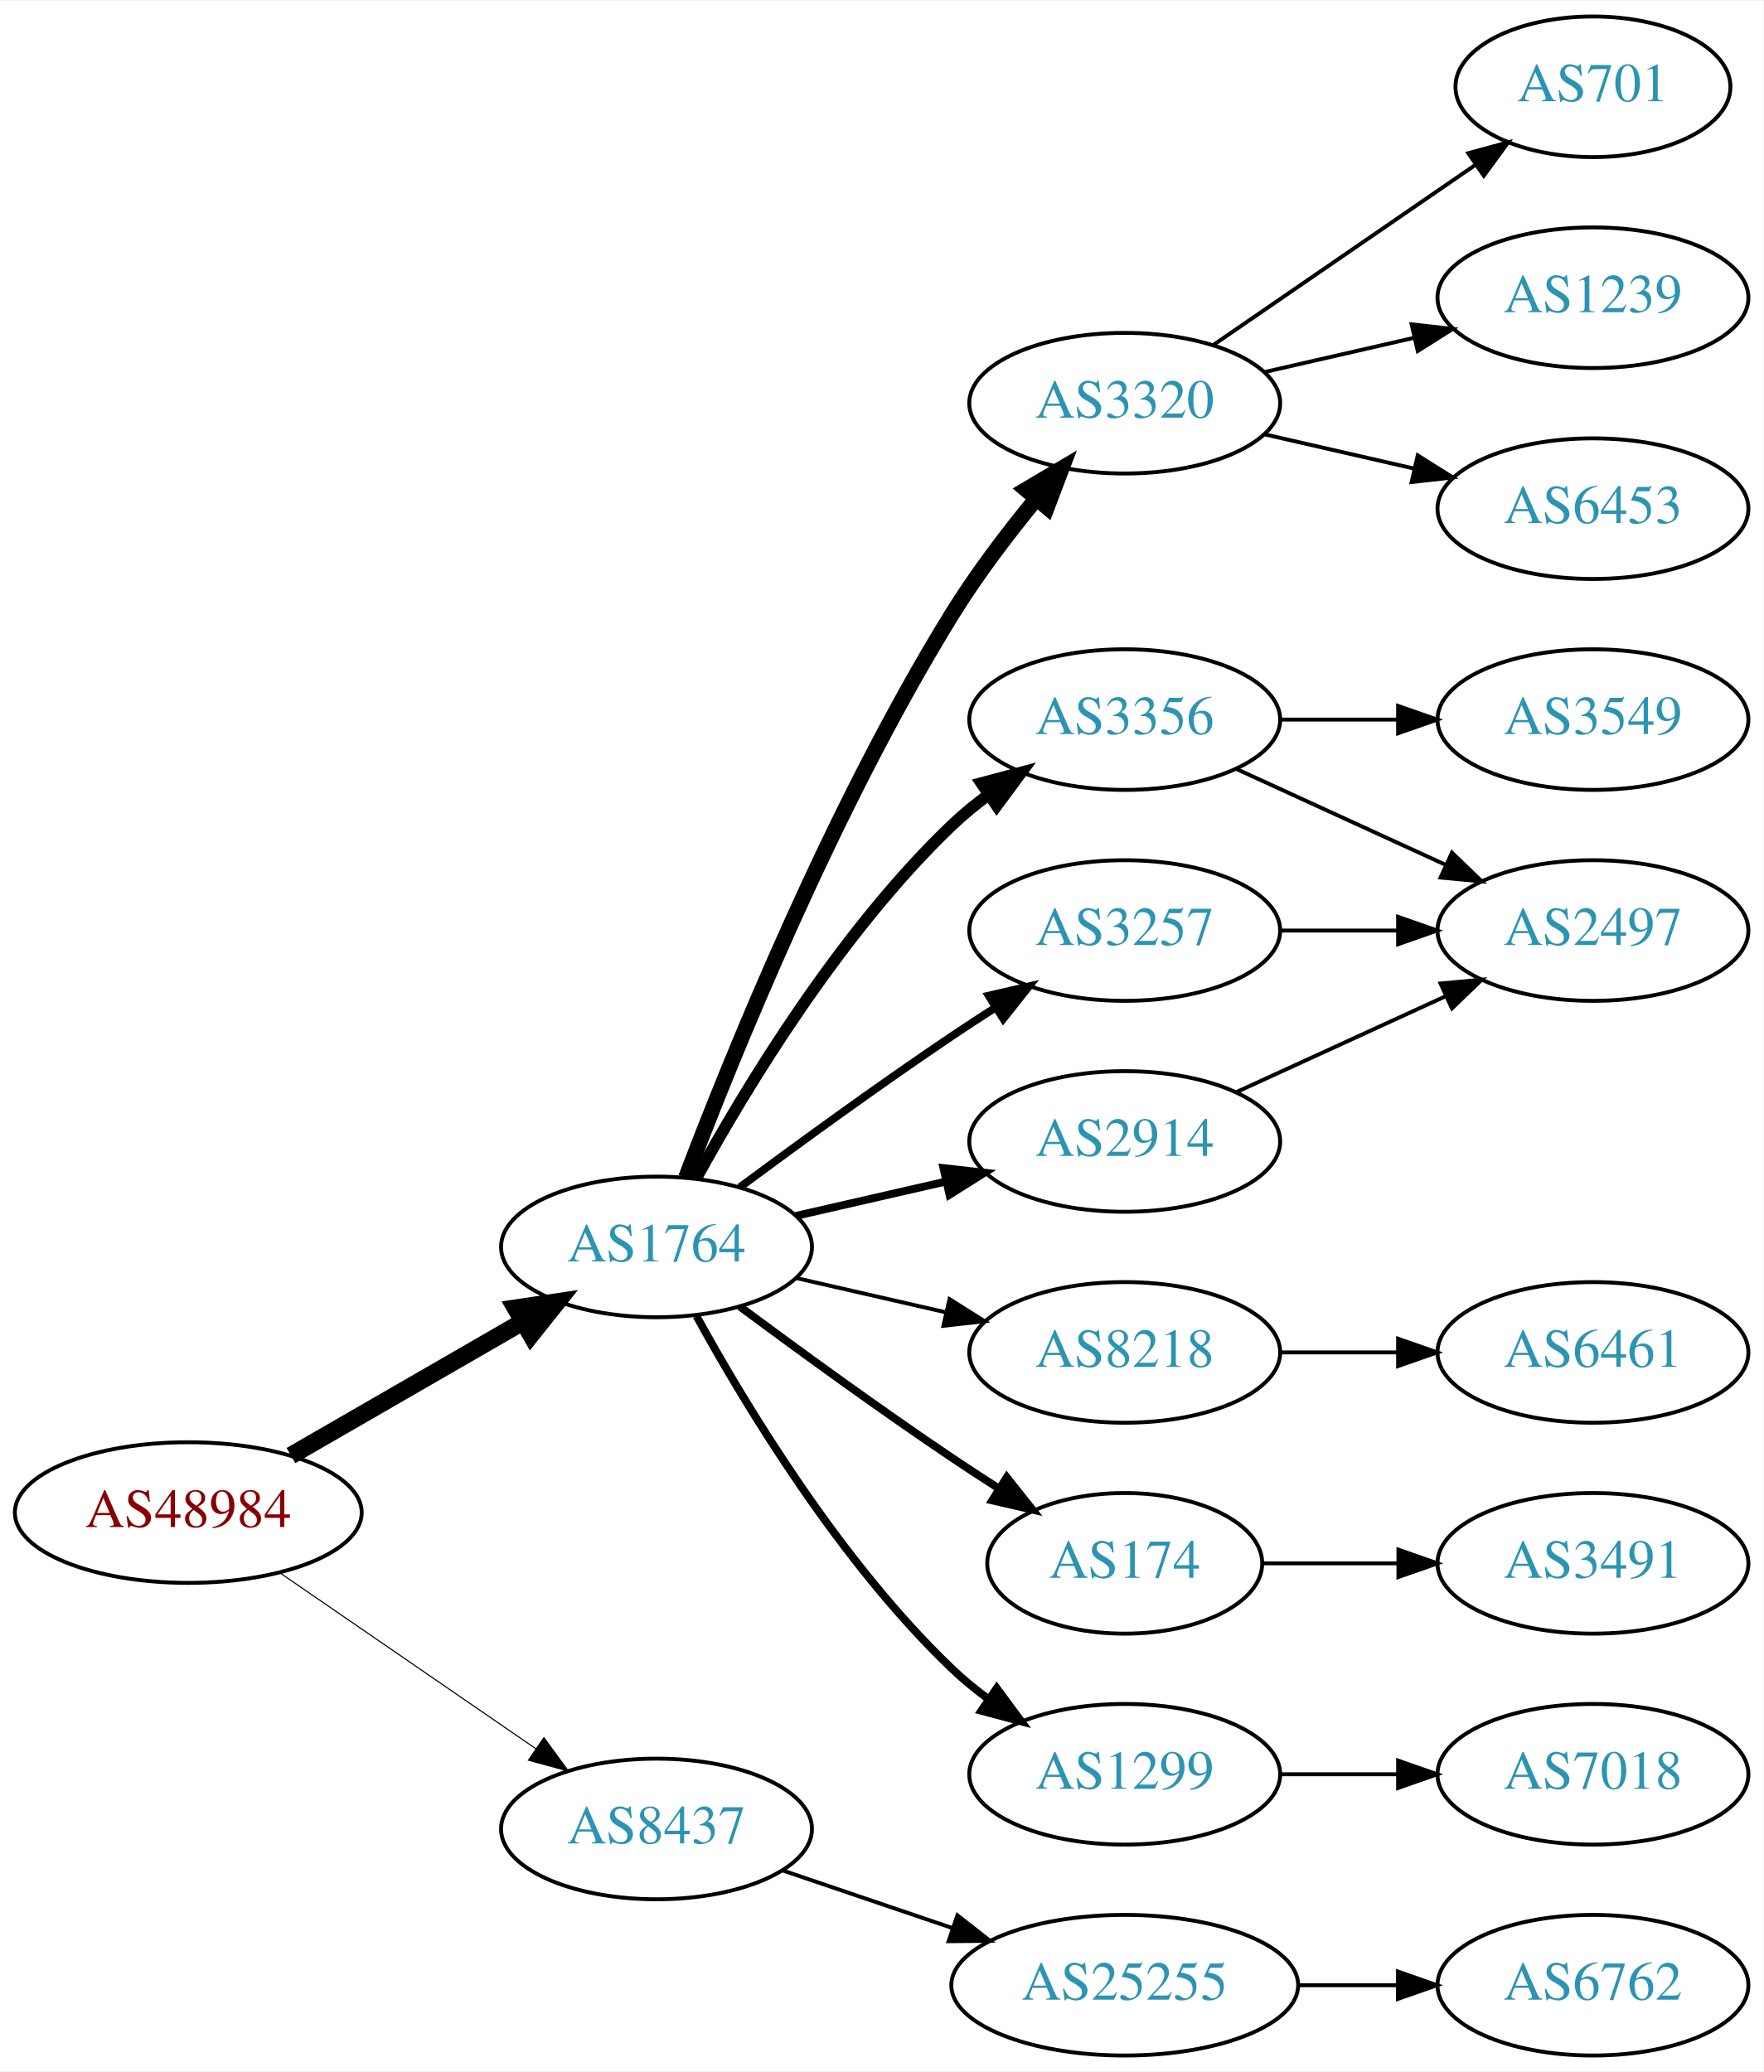
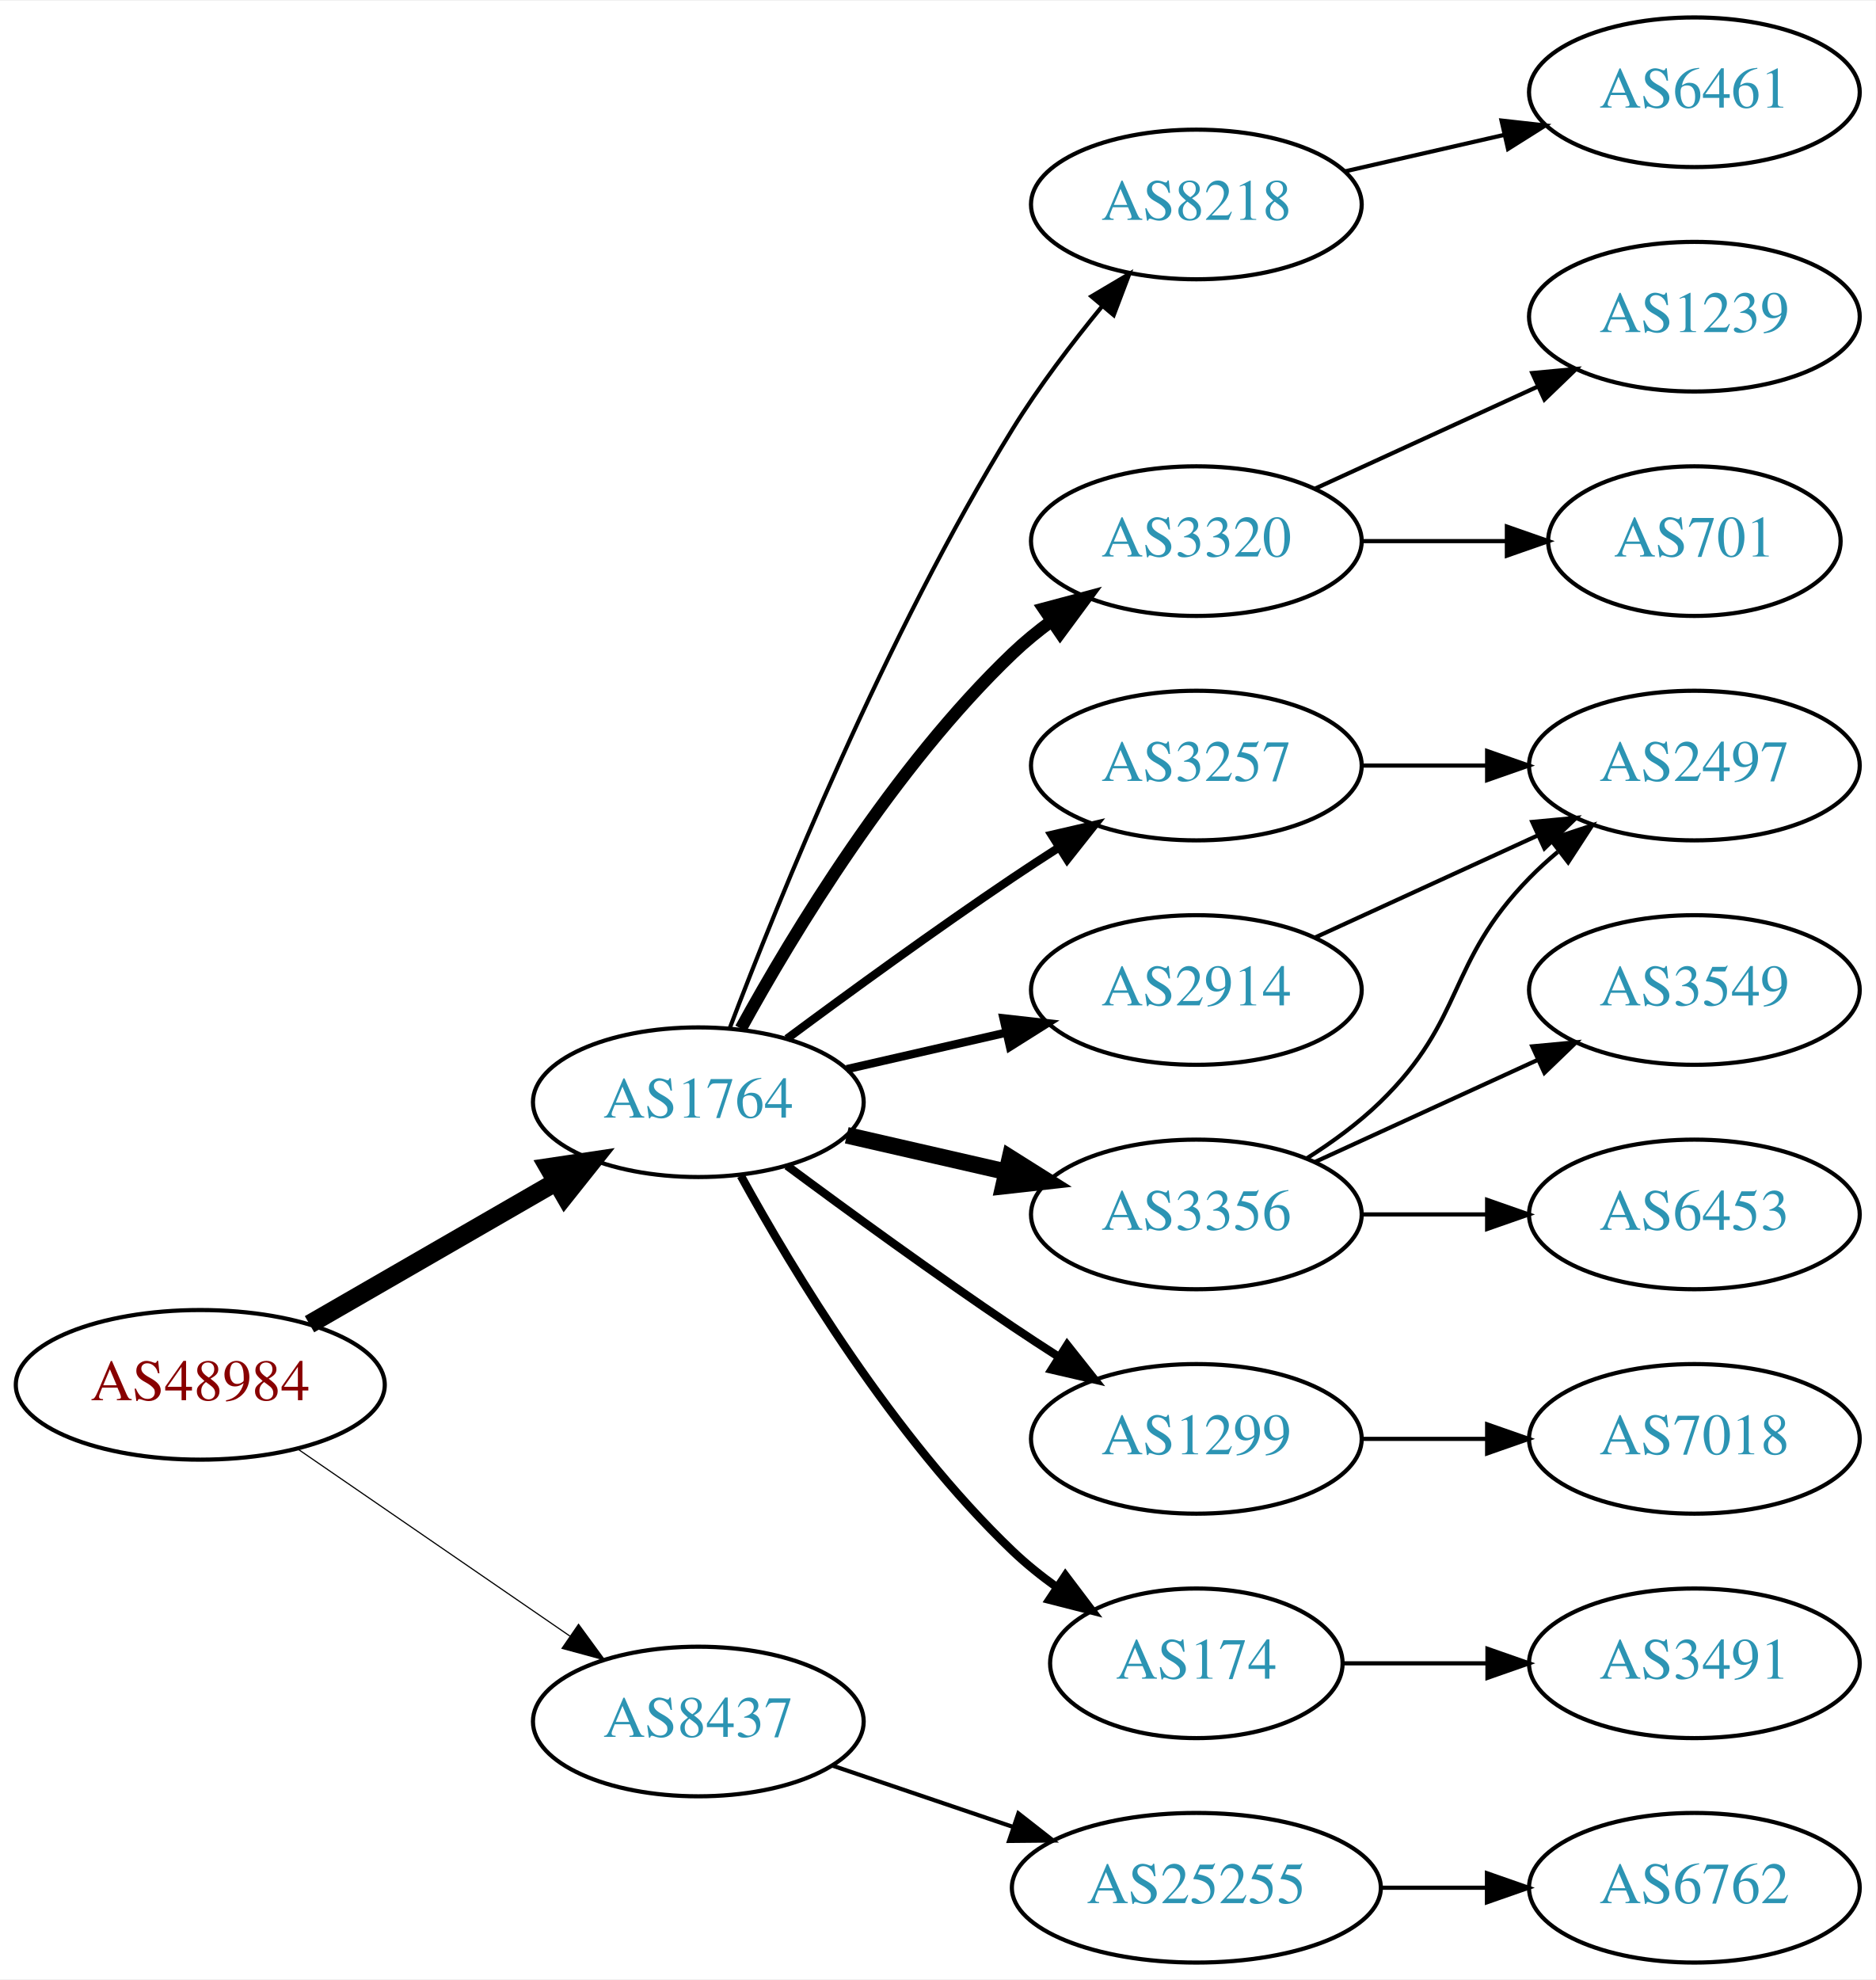
- <svg xmlns="http://www.w3.org/2000/svg" xmlns:xlink="http://www.w3.org/1999/xlink" width="451pt" height="530pt" viewBox="0.00 0.00 451.37 530.00">
-   <g id="graph0" class="graph" transform="scale(1 1) rotate(0) translate(4 526)">
-     <polygon fill="white" stroke="none" points="-4,4 -4,-526 447.37,-526 447.37,4 -4,4" />
+ <svg xmlns="http://www.w3.org/2000/svg" xmlns:xlink="http://www.w3.org/1999/xlink" width="451pt" height="476pt" viewBox="0.00 0.00 451.37 476.00">
+   <g id="graph0" class="graph" transform="scale(1 1) rotate(0) translate(4 472)">
+     <polygon fill="white" stroke="none" points="-4,4 -4,-472 447.37,-472 447.37,4 -4,4" />
    <g id="node1" class="node">
      <g id="a_node1">
        <a xlink:href="/asn/48984" xlink:title="AS48984 ~ STLRG [AT]">
          <ellipse fill="#ffffff" stroke="black" cx="44.196" cy="-139" rx="44.393" ry="18" />
          <text text-anchor="middle" x="44.196" y="-135.3" font-family="Times,serif" font-size="14.00" fill="#880000">AS48984</text>
        </a>
      </g>
    </g>
    <g id="node2" class="node">
      <g id="a_node2">
        <a xlink:href="/asn/1764" xlink:title="AS1764 ~ NEXTLAYER-AS [AT]">
          <ellipse fill="#ffffff" stroke="black" cx="164.039" cy="-207" rx="39.794" ry="18" />
          <text text-anchor="middle" x="164.039" y="-203.3" font-family="Times,serif" font-size="14.00" fill="#2c94b3">AS1764</text>
        </a>
      </g>
    </g>
    <g id="edge1" class="edge">
      <path fill="none" stroke="black" stroke-width="4.5" d="M70.476,-153.588C87.796,-163.582 110.947,-176.941 129.763,-187.799" />
      <polygon fill="black" stroke="black" stroke-width="4.5" points="127.978,-191.314 138.607,-192.902 131.914,-184.493 127.978,-191.314" />
    </g>
    <g id="node3" class="node">
      <g id="a_node3">
        <a xlink:href="/asn/8437" xlink:title="AS8437 ~ Hutchison Drei Austria GmbH [AT]">
          <ellipse fill="#ffffff" stroke="black" cx="164.039" cy="-58" rx="39.794" ry="18" />
          <text text-anchor="middle" x="164.039" y="-54.3" font-family="Times,serif" font-size="14.00" fill="#2c94b3">AS8437</text>
        </a>
      </g>
    </g>
    <g id="edge2" class="edge">
      <path fill="none" stroke="black" stroke-width="0.281" d="M67.639,-123.574C86.22,-110.802 112.781,-92.545 133.161,-78.537" />
      <polygon fill="black" stroke="black" stroke-width="0.281" points="135.216,-81.371 141.475,-72.822 131.251,-75.602 135.216,-81.371" />
    </g>
    <g id="node4" class="node">
      <g id="a_node4">
-         <a xlink:href="/asn/3320" xlink:title="AS3320 ~ DTAG [DE]">
+         <a xlink:href="/asn/8218" xlink:title="AS8218 ~ legacy Neotelecoms [FR]">
          <ellipse fill="#ffffff" stroke="black" cx="283.881" cy="-423" rx="39.794" ry="18" />
-           <text text-anchor="middle" x="283.881" y="-419.3" font-family="Times,serif" font-size="14.00" fill="#2c94b3">AS3320</text>
+           <text text-anchor="middle" x="283.881" y="-419.3" font-family="Times,serif" font-size="14.00" fill="#2c94b3">AS8218</text>
        </a>
      </g>
    </g>
    <g id="edge3" class="edge">
-       <path fill="none" stroke="black" stroke-width="4" d="M171.566,-224.733C183.177,-255.318 209.095,-319.466 239.685,-369 245.964,-379.167 253.89,-389.591 261.233,-398.535" />
-       <polygon fill="black" stroke="black" stroke-width="4" points="258.634,-400.882 267.749,-406.283 263.992,-396.377 258.634,-400.882" />
+       <path fill="none" stroke="black" d="M171.566,-224.733C183.177,-255.318 209.095,-319.466 239.685,-369 245.964,-379.167 253.89,-389.591 261.233,-398.535" />
+       <polygon fill="black" stroke="black" points="258.634,-400.882 267.749,-406.283 263.992,-396.377 258.634,-400.882" />
    </g>
    <g id="node5" class="node">
      <g id="a_node5">
-         <a xlink:href="/asn/3356" xlink:title="AS3356 ~ Level 3 Parent, LLC [US]">
+         <a xlink:href="/asn/3320" xlink:title="AS3320 ~ DTAG [DE]">
          <ellipse fill="#ffffff" stroke="black" cx="283.881" cy="-342" rx="39.794" ry="18" />
-           <text text-anchor="middle" x="283.881" y="-338.3" font-family="Times,serif" font-size="14.00" fill="#2c94b3">AS3356</text>
+           <text text-anchor="middle" x="283.881" y="-338.3" font-family="Times,serif" font-size="14.00" fill="#2c94b3">AS3320</text>
        </a>
      </g>
    </g>
    <g id="edge4" class="edge">
      <path fill="none" stroke="black" stroke-width="3" d="M174.28,-224.713C186.825,-247.561 211.002,-287.611 239.685,-315 242.553,-317.739 245.742,-320.347 249.051,-322.785" />
      <polygon fill="black" stroke="black" stroke-width="3" points="247.175,-325.742 257.411,-328.477 251.114,-319.956 247.175,-325.742" />
    </g>
    <g id="node6" class="node">
      <g id="a_node6">
-         <a xlink:href="/asn/8218" xlink:title="AS8218 ~ legacy Neotelecoms [FR]">
-           <ellipse fill="#ffffff" stroke="black" cx="283.881" cy="-180" rx="39.794" ry="18" />
-           <text text-anchor="middle" x="283.881" y="-176.3" font-family="Times,serif" font-size="14.00" fill="#2c94b3">AS8218</text>
-         </a>
-       </g>
-     </g>
-     <g id="edge5" class="edge">
-       <path fill="none" stroke="black" d="M199.758,-199.045C211.758,-196.296 225.379,-193.175 238.071,-190.267" />
-       <polygon fill="black" stroke="black" points="239.037,-193.636 248.003,-187.991 237.474,-186.813 239.037,-193.636" />
-     </g>
-     <g id="node7" class="node">
-       <g id="a_node7">
-         <a xlink:href="/asn/174" xlink:title="AS174 ~ Cogent Communications [US]">
-           <ellipse fill="#ffffff" stroke="black" cx="283.881" cy="-126" rx="35.194" ry="18" />
-           <text text-anchor="middle" x="283.881" y="-122.3" font-family="Times,serif" font-size="14.00" fill="#2c94b3">AS174</text>
-         </a>
-       </g>
-     </g>
-     <g id="edge6" class="edge">
-       <path fill="none" stroke="black" stroke-width="2" d="M185.369,-191.723C200.231,-180.696 220.976,-165.593 239.685,-153 243.502,-150.431 247.552,-147.79 251.583,-145.214" />
-       <polygon fill="black" stroke="black" stroke-width="2" points="253.687,-148.025 260.277,-139.729 249.952,-142.105 253.687,-148.025" />
-     </g>
-     <g id="node8" class="node">
-       <g id="a_node8">
        <a xlink:href="/asn/3257" xlink:title="AS3257 ~ GTT [DE]">
          <ellipse fill="#ffffff" stroke="black" cx="283.881" cy="-288" rx="39.794" ry="18" />
          <text text-anchor="middle" x="283.881" y="-284.3" font-family="Times,serif" font-size="14.00" fill="#2c94b3">AS3257</text>
        </a>
      </g>
    </g>
-     <g id="edge7" class="edge">
+     <g id="edge5" class="edge">
      <path fill="none" stroke="black" stroke-width="2" d="M185.369,-222.277C200.231,-233.304 220.976,-248.407 239.685,-261 243.234,-263.389 246.984,-265.839 250.733,-268.242" />
      <polygon fill="black" stroke="black" stroke-width="2" points="249.059,-271.325 259.381,-273.712 252.801,-265.409 249.059,-271.325" />
    </g>
+     <g id="node7" class="node">
+       <g id="a_node7">
+         <a xlink:href="/asn/1299" xlink:title="AS1299 ~ Telia Carrier [EU]">
+           <ellipse fill="#ffffff" stroke="black" cx="283.881" cy="-126" rx="39.794" ry="18" />
+           <text text-anchor="middle" x="283.881" y="-122.3" font-family="Times,serif" font-size="14.00" fill="#2c94b3">AS1299</text>
+         </a>
+       </g>
+     </g>
+     <g id="edge6" class="edge">
+       <path fill="none" stroke="black" stroke-width="2" d="M185.369,-191.723C200.231,-180.696 220.976,-165.593 239.685,-153 243.234,-150.611 246.984,-148.161 250.733,-145.758" />
+       <polygon fill="black" stroke="black" stroke-width="2" points="252.801,-148.591 259.381,-140.288 249.059,-142.675 252.801,-148.591" />
+     </g>
+     <g id="node8" class="node">
+       <g id="a_node8">
+         <a xlink:href="/asn/3356" xlink:title="AS3356 ~ Level 3 Parent, LLC [US]">
+           <ellipse fill="#ffffff" stroke="black" cx="283.881" cy="-180" rx="39.794" ry="18" />
+           <text text-anchor="middle" x="283.881" y="-176.3" font-family="Times,serif" font-size="14.00" fill="#2c94b3">AS3356</text>
+         </a>
+       </g>
+     </g>
+     <g id="edge7" class="edge">
+       <path fill="none" stroke="black" stroke-width="4" d="M199.758,-199.045C211.758,-196.296 225.379,-193.175 238.071,-190.267" />
+       <polygon fill="black" stroke="black" stroke-width="4" points="239.037,-193.636 248.003,-187.991 237.474,-186.813 239.037,-193.636" />
+     </g>
    <g id="node9" class="node">
      <g id="a_node9">
-         <a xlink:href="/asn/1299" xlink:title="AS1299 ~ Telia Carrier [EU]">
-           <ellipse fill="#ffffff" stroke="black" cx="283.881" cy="-72" rx="39.794" ry="18" />
-           <text text-anchor="middle" x="283.881" y="-68.3" font-family="Times,serif" font-size="14.00" fill="#2c94b3">AS1299</text>
-         </a>
-       </g>
-     </g>
-     <g id="edge8" class="edge">
-       <path fill="none" stroke="black" stroke-width="2" d="M174.28,-189.287C186.825,-166.439 211.002,-126.389 239.685,-99 242.553,-96.261 245.742,-93.653 249.051,-91.215" />
-       <polygon fill="black" stroke="black" stroke-width="2" points="251.114,-94.044 257.411,-85.523 247.175,-88.258 251.114,-94.044" />
-     </g>
-     <g id="node10" class="node">
-       <g id="a_node10">
        <a xlink:href="/asn/2914" xlink:title="AS2914 ~ NTT America, Inc. [US]">
          <ellipse fill="#ffffff" stroke="black" cx="283.881" cy="-234" rx="39.794" ry="18" />
          <text text-anchor="middle" x="283.881" y="-230.3" font-family="Times,serif" font-size="14.00" fill="#2c94b3">AS2914</text>
        </a>
      </g>
    </g>
-     <g id="edge9" class="edge">
+     <g id="edge8" class="edge">
      <path fill="none" stroke="black" stroke-width="2" d="M199.758,-214.955C211.758,-217.704 225.379,-220.825 238.071,-223.733" />
      <polygon fill="black" stroke="black" stroke-width="2" points="237.474,-227.187 248.003,-226.009 239.037,-220.364 237.474,-227.187" />
+     </g>
+     <g id="node10" class="node">
+       <g id="a_node10">
+         <a xlink:href="/asn/174" xlink:title="AS174 ~ Cogent Communications [US]">
+           <ellipse fill="#ffffff" stroke="black" cx="283.881" cy="-72" rx="35.194" ry="18" />
+           <text text-anchor="middle" x="283.881" y="-68.3" font-family="Times,serif" font-size="14.00" fill="#2c94b3">AS174</text>
+         </a>
+       </g>
+     </g>
+     <g id="edge9" class="edge">
+       <path fill="none" stroke="black" stroke-width="2" d="M174.28,-189.287C186.825,-166.439 211.002,-126.389 239.685,-99 242.939,-95.893 246.606,-92.954 250.393,-90.24" />
+       <polygon fill="black" stroke="black" stroke-width="2" points="252.37,-93.128 258.761,-84.678 248.495,-87.299 252.37,-93.128" />
    </g>
    <g id="node19" class="node">
      <g id="a_node19">
        <a xlink:href="/asn/25255" xlink:title="AS25255 ~ ==&gt; TELE2 AUSTRIA &lt;== [AT]">
          <ellipse fill="#ffffff" stroke="black" cx="283.881" cy="-18" rx="44.393" ry="18" />
          <text text-anchor="middle" x="283.881" y="-14.3" font-family="Times,serif" font-size="14.00" fill="#2c94b3">AS25255</text>
        </a>
      </g>
    </g>
    <g id="edge20" class="edge">
      <path fill="none" stroke="black" d="M196.309,-47.386C209.605,-42.873 225.331,-37.535 239.707,-32.655" />
      <polygon fill="black" stroke="black" points="241.054,-35.894 249.398,-29.365 238.804,-29.265 241.054,-35.894" />
    </g>
+     <g id="node11" class="node">
+       <g id="a_node11">
+         <a xlink:href="/asn/6461" xlink:title="AS6461 ~ Zayo Bandwidth [US]">
+           <ellipse fill="#ffffff" stroke="black" cx="403.724" cy="-450" rx="39.794" ry="18" />
+           <text text-anchor="middle" x="403.724" y="-446.3" font-family="Times,serif" font-size="14.00" fill="#2c94b3">AS6461</text>
+         </a>
+       </g>
+     </g>
+     <g id="edge10" class="edge">
+       <path fill="none" stroke="black" d="M319.6,-430.955C331.6,-433.704 345.221,-436.825 357.914,-439.733" />
+       <polygon fill="black" stroke="black" points="357.316,-443.187 367.845,-442.009 358.88,-436.364 357.316,-443.187" />
+     </g>
+     <g id="node12" class="node">
+       <g id="a_node12">
+         <a xlink:href="/asn/1239" xlink:title="AS1239 ~ Sprint [US]">
+           <ellipse fill="#ffffff" stroke="black" cx="403.724" cy="-396" rx="39.794" ry="18" />
+           <text text-anchor="middle" x="403.724" y="-392.3" font-family="Times,serif" font-size="14.00" fill="#2c94b3">AS1239</text>
+         </a>
+       </g>
+     </g>
+     <g id="edge11" class="edge">
+       <path fill="none" stroke="black" d="M312.51,-354.661C328.467,-361.973 348.738,-371.261 366.02,-379.181" />
+       <polygon fill="black" stroke="black" points="364.719,-382.435 375.268,-383.419 367.635,-376.071 364.719,-382.435" />
+     </g>
+     <g id="node13" class="node">
+       <g id="a_node13">
+         <a xlink:href="/asn/701" xlink:title="AS701 ~ UUNET [US]">
+           <ellipse fill="#ffffff" stroke="black" cx="403.724" cy="-342" rx="35.194" ry="18" />
+           <text text-anchor="middle" x="403.724" y="-338.3" font-family="Times,serif" font-size="14.00" fill="#2c94b3">AS701</text>
+         </a>
+       </g>
+     </g>
+     <g id="edge12" class="edge">
+       <path fill="none" stroke="black" d="M323.794,-342C334.881,-342 347.04,-342 358.422,-342" />
+       <polygon fill="black" stroke="black" points="358.604,-345.5 368.604,-342 358.604,-338.5 358.604,-345.5" />
+     </g>
    <g id="node14" class="node">
      <g id="a_node14">
-         <a xlink:href="/asn/701" xlink:title="AS701 ~ UUNET [US]">
-           <ellipse fill="#ffffff" stroke="black" cx="403.724" cy="-504" rx="35.194" ry="18" />
-           <text text-anchor="middle" x="403.724" y="-500.3" font-family="Times,serif" font-size="14.00" fill="#2c94b3">AS701</text>
-         </a>
-       </g>
-     </g>
-     <g id="edge13" class="edge">
-       <path fill="none" stroke="black" d="M306.495,-437.857C325.333,-450.805 352.812,-469.693 373.588,-483.973" />
-       <polygon fill="black" stroke="black" points="371.813,-487.001 382.037,-489.781 375.779,-481.232 371.813,-487.001" />
-     </g>
-     <g id="node15" class="node">
-       <g id="a_node15">
-         <a xlink:href="/asn/1239" xlink:title="AS1239 ~ Sprint [US]">
-           <ellipse fill="#ffffff" stroke="black" cx="403.724" cy="-450" rx="39.794" ry="18" />
-           <text text-anchor="middle" x="403.724" y="-446.3" font-family="Times,serif" font-size="14.00" fill="#2c94b3">AS1239</text>
-         </a>
-       </g>
-     </g>
-     <g id="edge14" class="edge">
-       <path fill="none" stroke="black" d="M319.6,-430.955C331.6,-433.704 345.221,-436.825 357.914,-439.733" />
-       <polygon fill="black" stroke="black" points="357.316,-443.187 367.845,-442.009 358.88,-436.364 357.316,-443.187" />
-     </g>
-     <g id="node16" class="node">
-       <g id="a_node16">
-         <a xlink:href="/asn/6453" xlink:title="AS6453 ~ TATA COMMUNICATIONS (AMERICA) INC [US]">
-           <ellipse fill="#ffffff" stroke="black" cx="403.724" cy="-396" rx="39.794" ry="18" />
-           <text text-anchor="middle" x="403.724" y="-392.3" font-family="Times,serif" font-size="14.00" fill="#2c94b3">AS6453</text>
-         </a>
-       </g>
-     </g>
-     <g id="edge15" class="edge">
-       <path fill="none" stroke="black" d="M319.6,-415.045C331.6,-412.296 345.221,-409.175 357.914,-406.267" />
-       <polygon fill="black" stroke="black" points="358.88,-409.636 367.845,-403.991 357.316,-402.813 358.88,-409.636" />
-     </g>
-     <g id="node11" class="node">
-       <g id="a_node11">
-         <a xlink:href="/asn/3549" xlink:title="AS3549 ~ Level 3 Parent, LLC [US]">
-           <ellipse fill="#ffffff" stroke="black" cx="403.724" cy="-342" rx="39.794" ry="18" />
-           <text text-anchor="middle" x="403.724" y="-338.3" font-family="Times,serif" font-size="14.00" fill="#2c94b3">AS3549</text>
-         </a>
-       </g>
-     </g>
-     <g id="edge10" class="edge">
-       <path fill="none" stroke="black" d="M323.794,-342C333.347,-342 343.697,-342 353.659,-342" />
-       <polygon fill="black" stroke="black" points="353.852,-345.5 363.852,-342 353.852,-338.5 353.852,-345.5" />
-     </g>
-     <g id="node12" class="node">
-       <g id="a_node12">
        <a xlink:href="/asn/2497" xlink:title="AS2497 ~ Internet Initiative Japan Inc. [JP]">
          <ellipse fill="#ffffff" stroke="black" cx="403.724" cy="-288" rx="39.794" ry="18" />
          <text text-anchor="middle" x="403.724" y="-284.3" font-family="Times,serif" font-size="14.00" fill="#2c94b3">AS2497</text>
        </a>
      </g>
    </g>
-     <g id="edge11" class="edge">
-       <path fill="none" stroke="black" d="M312.51,-329.339C328.467,-322.027 348.738,-312.739 366.02,-304.819" />
-       <polygon fill="black" stroke="black" points="367.635,-307.929 375.268,-300.581 364.719,-301.565 367.635,-307.929" />
-     </g>
-     <g id="node13" class="node">
-       <g id="a_node13">
-         <a xlink:href="/asn/6461" xlink:title="AS6461 ~ ZAYO-6461 [US]">
+     <g id="edge13" class="edge">
+       <path fill="none" stroke="black" d="M323.794,-288C333.347,-288 343.697,-288 353.659,-288" />
+       <polygon fill="black" stroke="black" points="353.852,-291.5 363.852,-288 353.852,-284.5 353.852,-291.5" />
+     </g>
+     <g id="node15" class="node">
+       <g id="a_node15">
+         <a xlink:href="/asn/7018" xlink:title="AS7018 ~ AT&amp;T Services, Inc. [US]">
+           <ellipse fill="#ffffff" stroke="black" cx="403.724" cy="-126" rx="39.794" ry="18" />
+           <text text-anchor="middle" x="403.724" y="-122.3" font-family="Times,serif" font-size="14.00" fill="#2c94b3">AS7018</text>
+         </a>
+       </g>
+     </g>
+     <g id="edge14" class="edge">
+       <path fill="none" stroke="black" d="M323.794,-126C333.347,-126 343.697,-126 353.659,-126" />
+       <polygon fill="black" stroke="black" points="353.852,-129.5 363.852,-126 353.852,-122.5 353.852,-129.5" />
+     </g>
+     <g id="edge17" class="edge">
+       <path fill="none" stroke="black" d="M310.41,-193.462C316.573,-197.362 322.875,-201.948 328.077,-207 348.771,-227.094 343.905,-240.383 364.077,-261 366.17,-263.139 368.453,-265.218 370.83,-267.21" />
+       <polygon fill="black" stroke="black" points="369.074,-270.275 379.13,-273.611 373.349,-264.732 369.074,-270.275" />
+     </g>
+     <g id="node16" class="node">
+       <g id="a_node16">
+         <a xlink:href="/asn/3549" xlink:title="AS3549 ~ Level 3 Parent, LLC [US]">
+           <ellipse fill="#ffffff" stroke="black" cx="403.724" cy="-234" rx="39.794" ry="18" />
+           <text text-anchor="middle" x="403.724" y="-230.3" font-family="Times,serif" font-size="14.00" fill="#2c94b3">AS3549</text>
+         </a>
+       </g>
+     </g>
+     <g id="edge15" class="edge">
+       <path fill="none" stroke="black" d="M312.51,-192.661C328.467,-199.973 348.738,-209.261 366.02,-217.181" />
+       <polygon fill="black" stroke="black" points="364.719,-220.435 375.268,-221.419 367.635,-214.071 364.719,-220.435" />
+     </g>
+     <g id="node17" class="node">
+       <g id="a_node17">
+         <a xlink:href="/asn/6453" xlink:title="AS6453 ~ TATA COMMUNICATIONS (AMERICA) INC [US]">
          <ellipse fill="#ffffff" stroke="black" cx="403.724" cy="-180" rx="39.794" ry="18" />
-           <text text-anchor="middle" x="403.724" y="-176.3" font-family="Times,serif" font-size="14.00" fill="#2c94b3">AS6461</text>
-         </a>
-       </g>
-     </g>
-     <g id="edge12" class="edge">
+           <text text-anchor="middle" x="403.724" y="-176.3" font-family="Times,serif" font-size="14.00" fill="#2c94b3">AS6453</text>
+         </a>
+       </g>
+     </g>
+     <g id="edge16" class="edge">
      <path fill="none" stroke="black" d="M323.794,-180C333.347,-180 343.697,-180 353.659,-180" />
      <polygon fill="black" stroke="black" points="353.852,-183.5 363.852,-180 353.852,-176.5 353.852,-183.5" />
    </g>
-     <g id="node17" class="node">
-       <g id="a_node17">
-         <a xlink:href="/asn/3491" xlink:title="AS3491 ~ PCCW Global, Inc. [US]">
-           <ellipse fill="#ffffff" stroke="black" cx="403.724" cy="-126" rx="39.794" ry="18" />
-           <text text-anchor="middle" x="403.724" y="-122.3" font-family="Times,serif" font-size="14.00" fill="#2c94b3">AS3491</text>
-         </a>
-       </g>
-     </g>
-     <g id="edge16" class="edge">
-       <path fill="none" stroke="black" d="M319.283,-126C330.107,-126 342.275,-126 353.901,-126" />
-       <polygon fill="black" stroke="black" points="353.932,-129.5 363.932,-126 353.932,-122.5 353.932,-129.5" />
-     </g>
    <g id="edge19" class="edge">
-       <path fill="none" stroke="black" d="M323.794,-288C333.347,-288 343.697,-288 353.659,-288" />
-       <polygon fill="black" stroke="black" points="353.852,-291.5 363.852,-288 353.852,-284.5 353.852,-291.5" />
+       <path fill="none" stroke="black" d="M312.51,-246.661C328.467,-253.973 348.738,-263.261 366.02,-271.181" />
+       <polygon fill="black" stroke="black" points="364.719,-274.435 375.268,-275.419 367.635,-268.071 364.719,-274.435" />
    </g>
    <g id="node18" class="node">
      <g id="a_node18">
-         <a xlink:href="/asn/7018" xlink:title="AS7018 ~ AT&amp;T Services, Inc. [US]">
+         <a xlink:href="/asn/3491" xlink:title="AS3491 ~ PCCW Global, Inc. [US]">
          <ellipse fill="#ffffff" stroke="black" cx="403.724" cy="-72" rx="39.794" ry="18" />
-           <text text-anchor="middle" x="403.724" y="-68.3" font-family="Times,serif" font-size="14.00" fill="#2c94b3">AS7018</text>
-         </a>
-       </g>
-     </g>
-     <g id="edge17" class="edge">
-       <path fill="none" stroke="black" d="M323.794,-72C333.347,-72 343.697,-72 353.659,-72" />
-       <polygon fill="black" stroke="black" points="353.852,-75.5 363.852,-72 353.852,-68.5 353.852,-75.5" />
+           <text text-anchor="middle" x="403.724" y="-68.3" font-family="Times,serif" font-size="14.00" fill="#2c94b3">AS3491</text>
+         </a>
+       </g>
    </g>
    <g id="edge18" class="edge">
-       <path fill="none" stroke="black" d="M312.51,-246.661C328.467,-253.973 348.738,-263.261 366.02,-271.181" />
-       <polygon fill="black" stroke="black" points="364.719,-274.435 375.268,-275.419 367.635,-268.071 364.719,-274.435" />
+       <path fill="none" stroke="black" d="M319.283,-72C330.107,-72 342.275,-72 353.901,-72" />
+       <polygon fill="black" stroke="black" points="353.932,-75.5 363.932,-72 353.932,-68.5 353.932,-75.5" />
    </g>
    <g id="node20" class="node">
      <g id="a_node20">
        <a xlink:href="/asn/6762" xlink:title="AS6762 ~ TELECOM ITALIA SPARKLE S.p.A. [IT]">
          <ellipse fill="#ffffff" stroke="black" cx="403.724" cy="-18" rx="39.794" ry="18" />
          <text text-anchor="middle" x="403.724" y="-14.3" font-family="Times,serif" font-size="14.00" fill="#2c94b3">AS6762</text>
        </a>
      </g>
    </g>
    <g id="edge21" class="edge">
      <path fill="none" stroke="black" d="M328.092,-18C336.405,-18 345.168,-18 353.65,-18" />
      <polygon fill="black" stroke="black" points="353.809,-21.5 363.809,-18 353.809,-14.5 353.809,-21.5" />
    </g>
  </g>
</svg>
